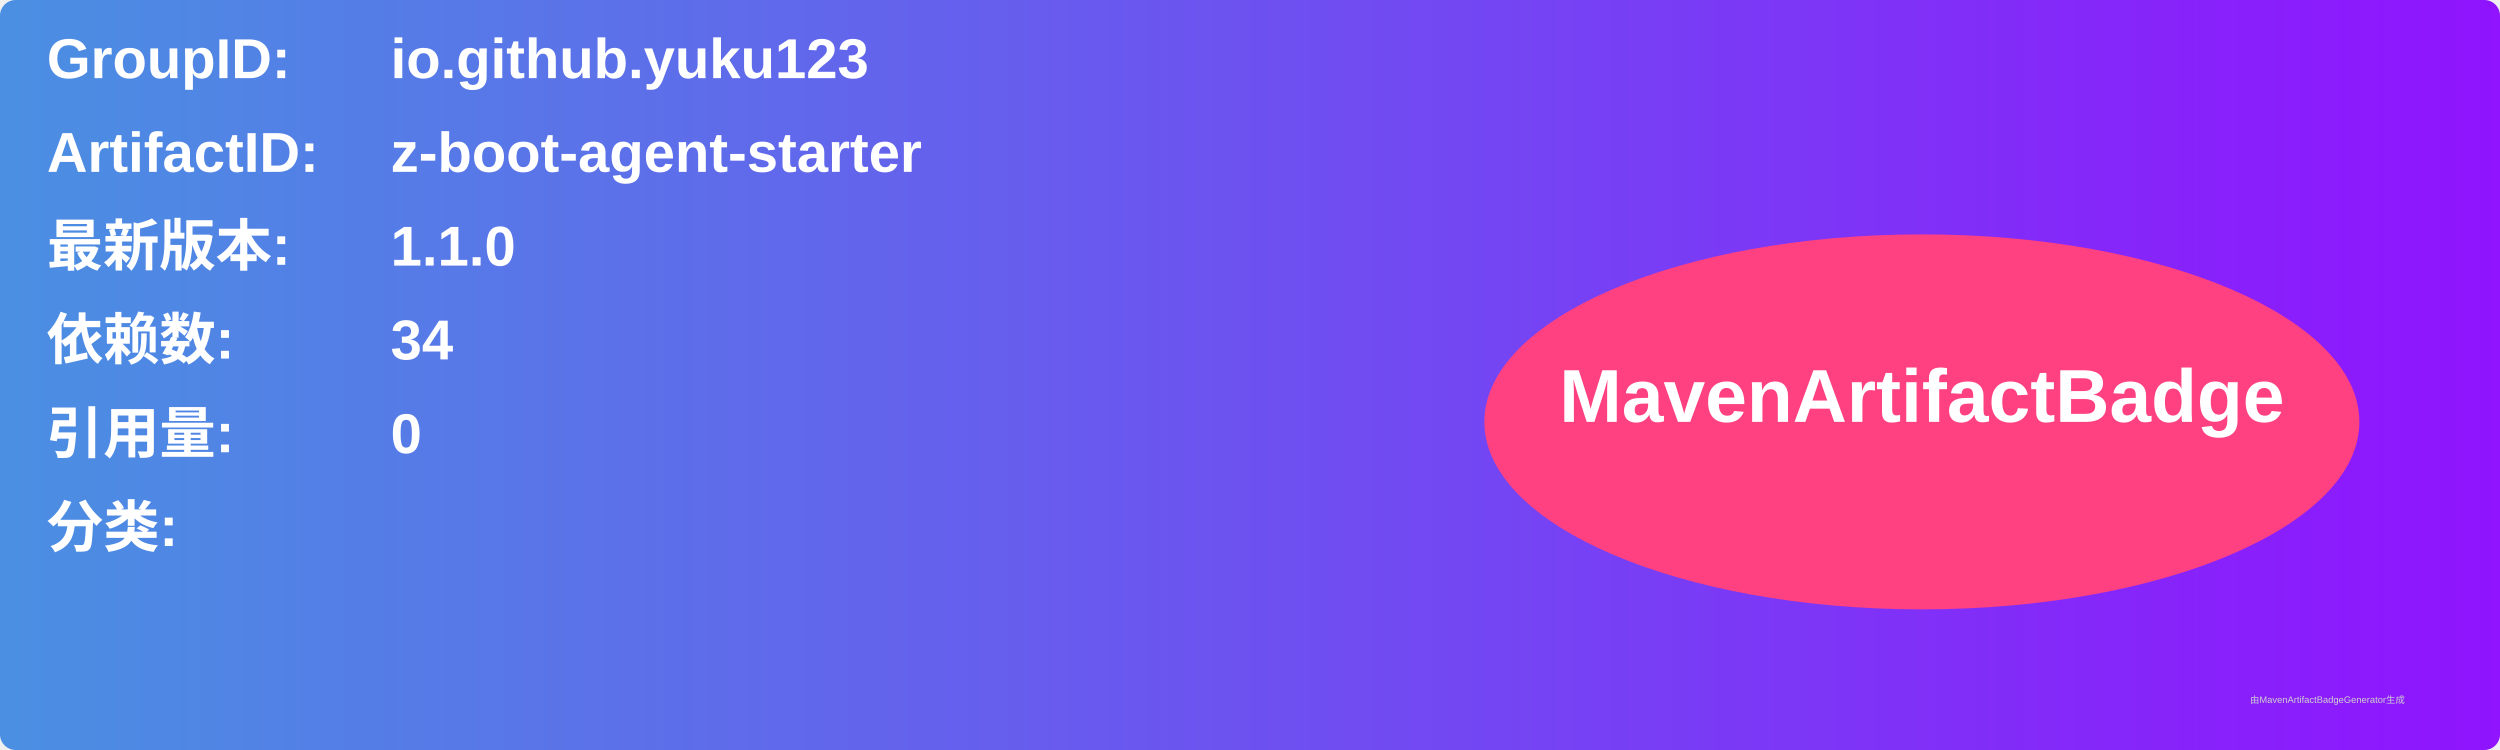
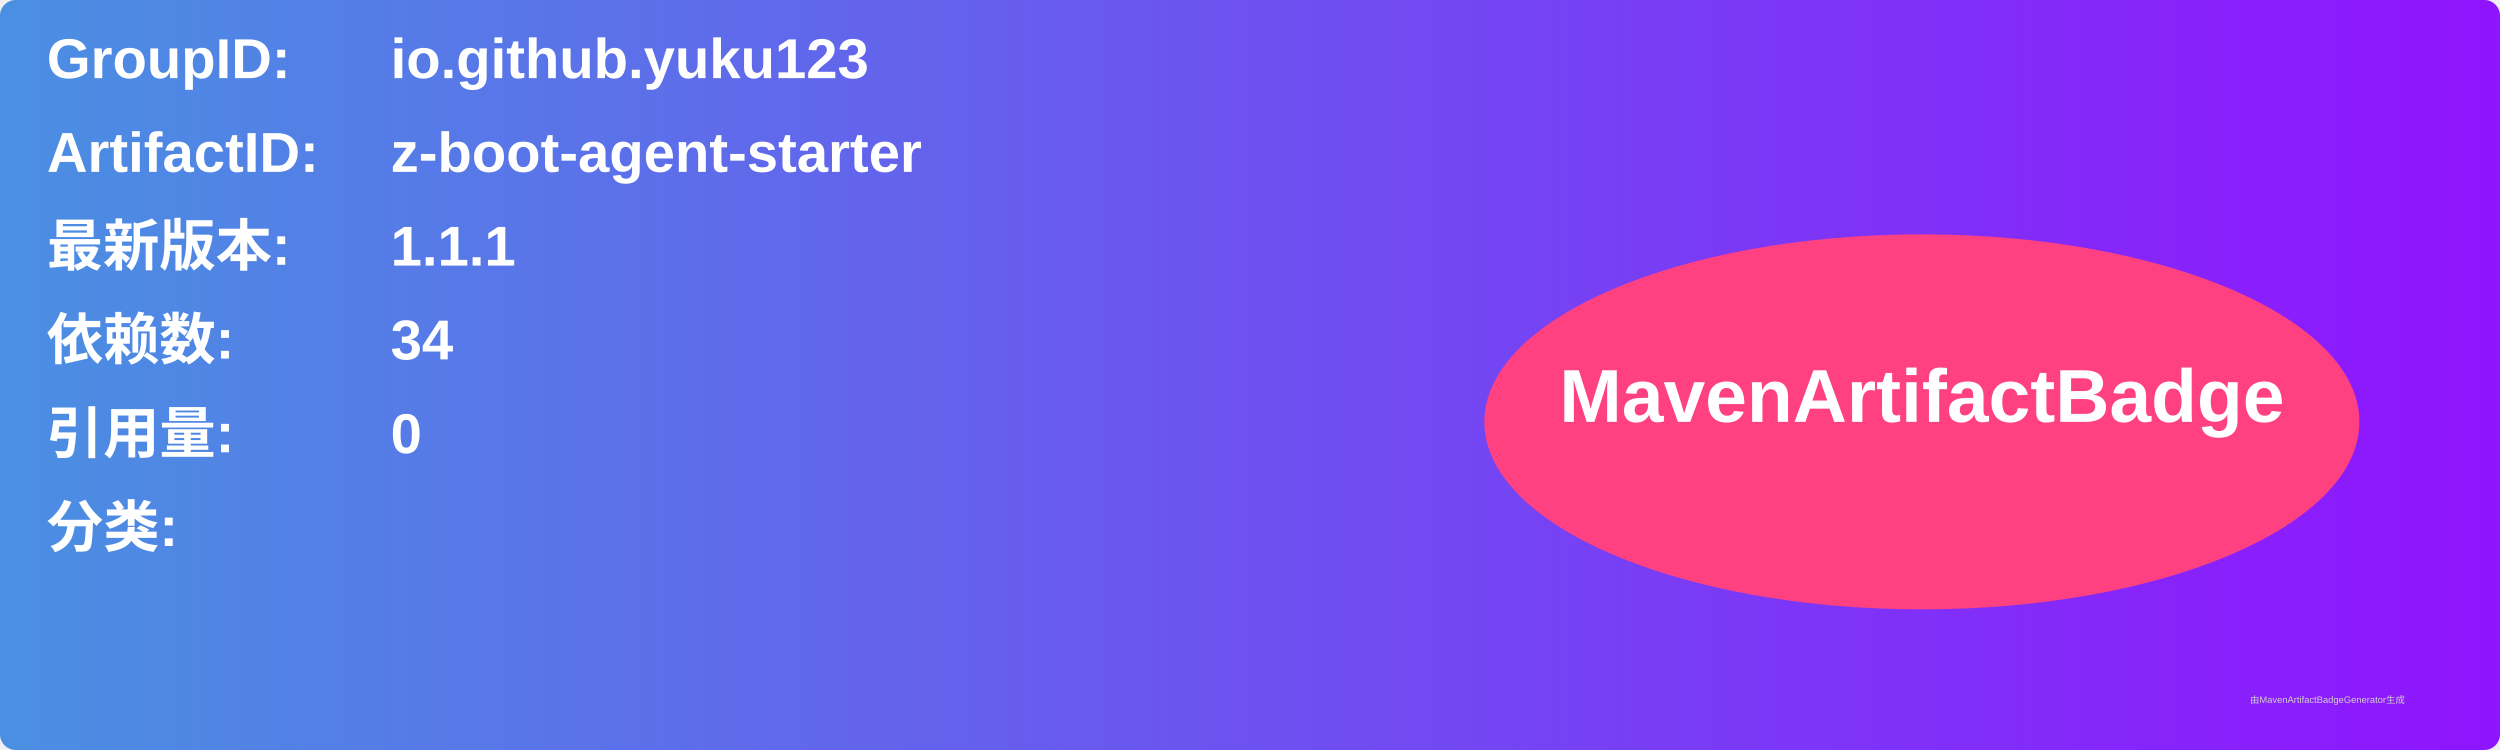
<svg xmlns="http://www.w3.org/2000/svg" width="800" height="240" viewBox="0 0 800 240">
  <linearGradient id="grad" x1="0%" y1="0%" x2="100%" y2="0%">
    <stop offset="0%" stop-color="#4a90e2" />
    <stop offset="100%" stop-color="#9013fe" />
  </linearGradient>
  <rect width="100%" height="100%" rx="5" ry="5" fill="url(#grad)" />
  <g transform="translate(15, 15)">
    <text x="0" y="10" font-family="Arial" font-size="18" fill="white" font-weight="bold" width="260">GroupID:</text>
    <text x="110" y="10" font-family="Arial" font-size="18" fill="white" font-weight="bold" width="460">io.github.yuku123</text>
    <text x="0" y="40" font-family="Arial" font-size="18" fill="white" font-weight="bold" width="260">ArtifactID:</text>
    <text x="110" y="40" font-family="Arial" font-size="18" fill="white" font-weight="bold" width="460">z-boot-agent-starter</text>
    <text x="0" y="70" font-family="Arial" font-size="18" fill="white" font-weight="bold">最新版本:</text>
    <text x="110" y="70" font-family="Arial" font-size="18" fill="white" font-weight="bold">
-       <tspan font-weight="bold">1.1.0</tspan>
+       <tspan font-weight="bold">1.1.1</tspan>
    </text>
    <text x="0" y="100" font-family="Arial" font-size="18" fill="white" font-weight="bold">依赖数: </text>
    <text x="110" y="100" font-family="Arial" font-size="18" fill="white">
      <tspan font-weight="bold">34</tspan>
    </text>
    <text x="0" y="130" font-family="Arial" font-size="18" fill="white" font-weight="bold">引用量: </text>
    <text x="110" y="130" font-family="Arial" font-size="18" fill="white">
      <tspan font-weight="bold">0</tspan>
    </text>
    <text x="0" y="160" font-family="Arial" font-size="18" fill="white" font-weight="bold">分类:</text>
    <text x="10" y="190" font-family="Arial" font-size="10" fill="white">
      <tspan font-weight="bold" />
    </text>
    <ellipse cx="600" cy="120" rx="140" ry="60" fill="#ff4081" />
    <text x="600" y="120" text-anchor="middle" font-family="Arial" font-size="24" fill="white" font-weight="bold">MavenArtifactBadge</text>
  </g>
  <text x="720" y="225" font-family="Arial" font-size="3" fill="#d0d0d0">由MavenArtifactBadgeGenerator生成</text>
</svg>
